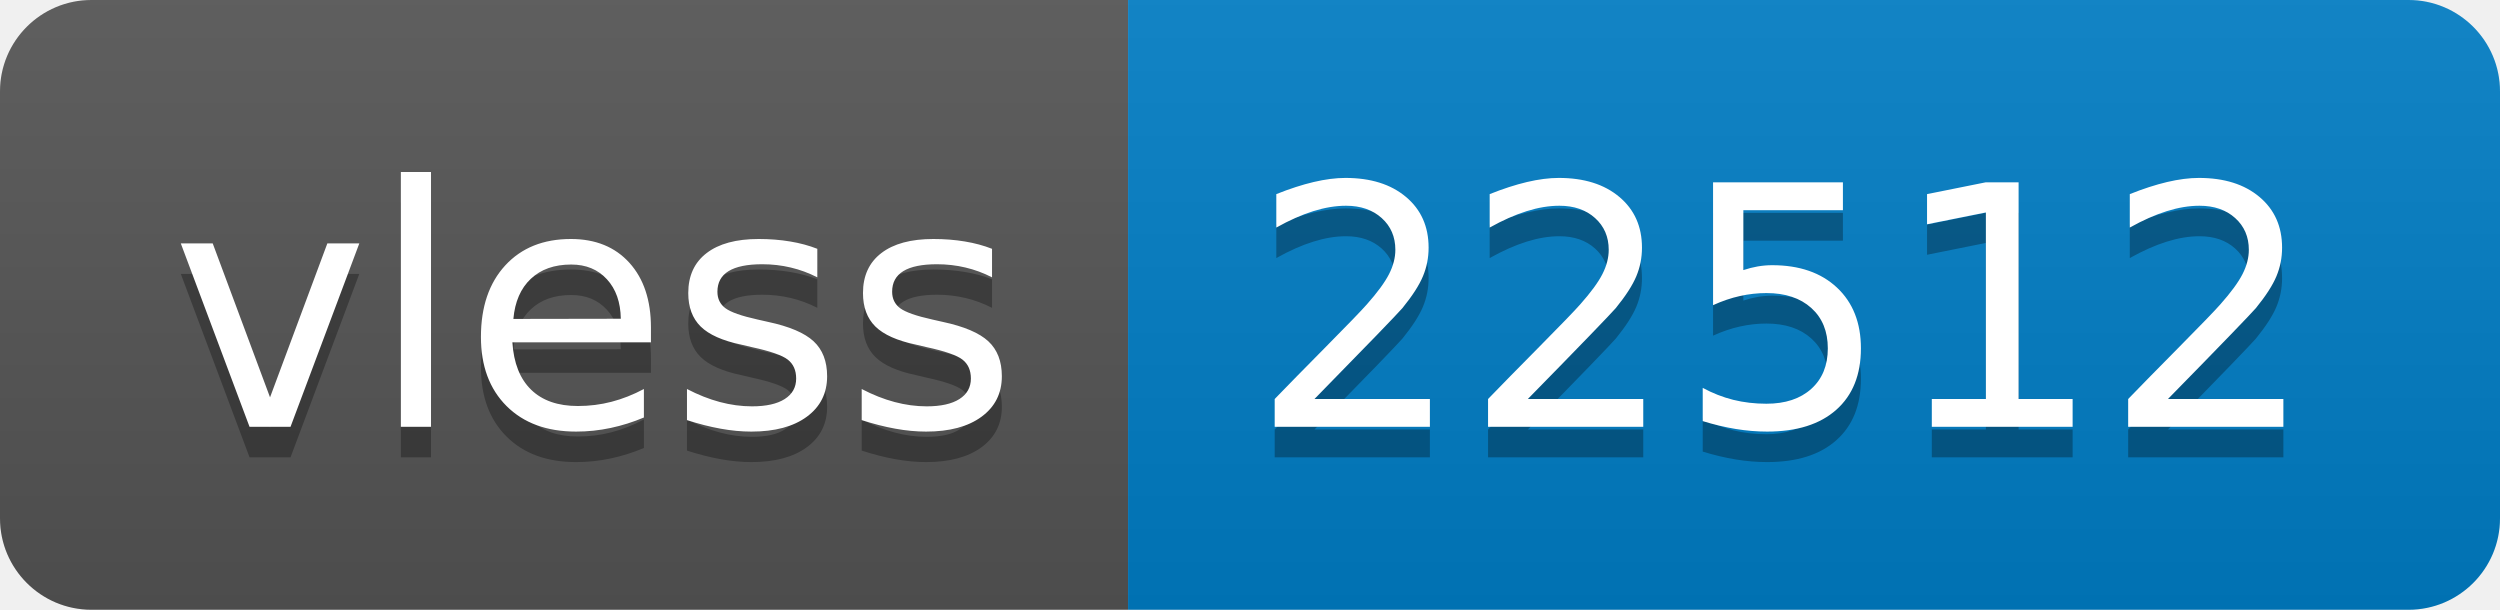
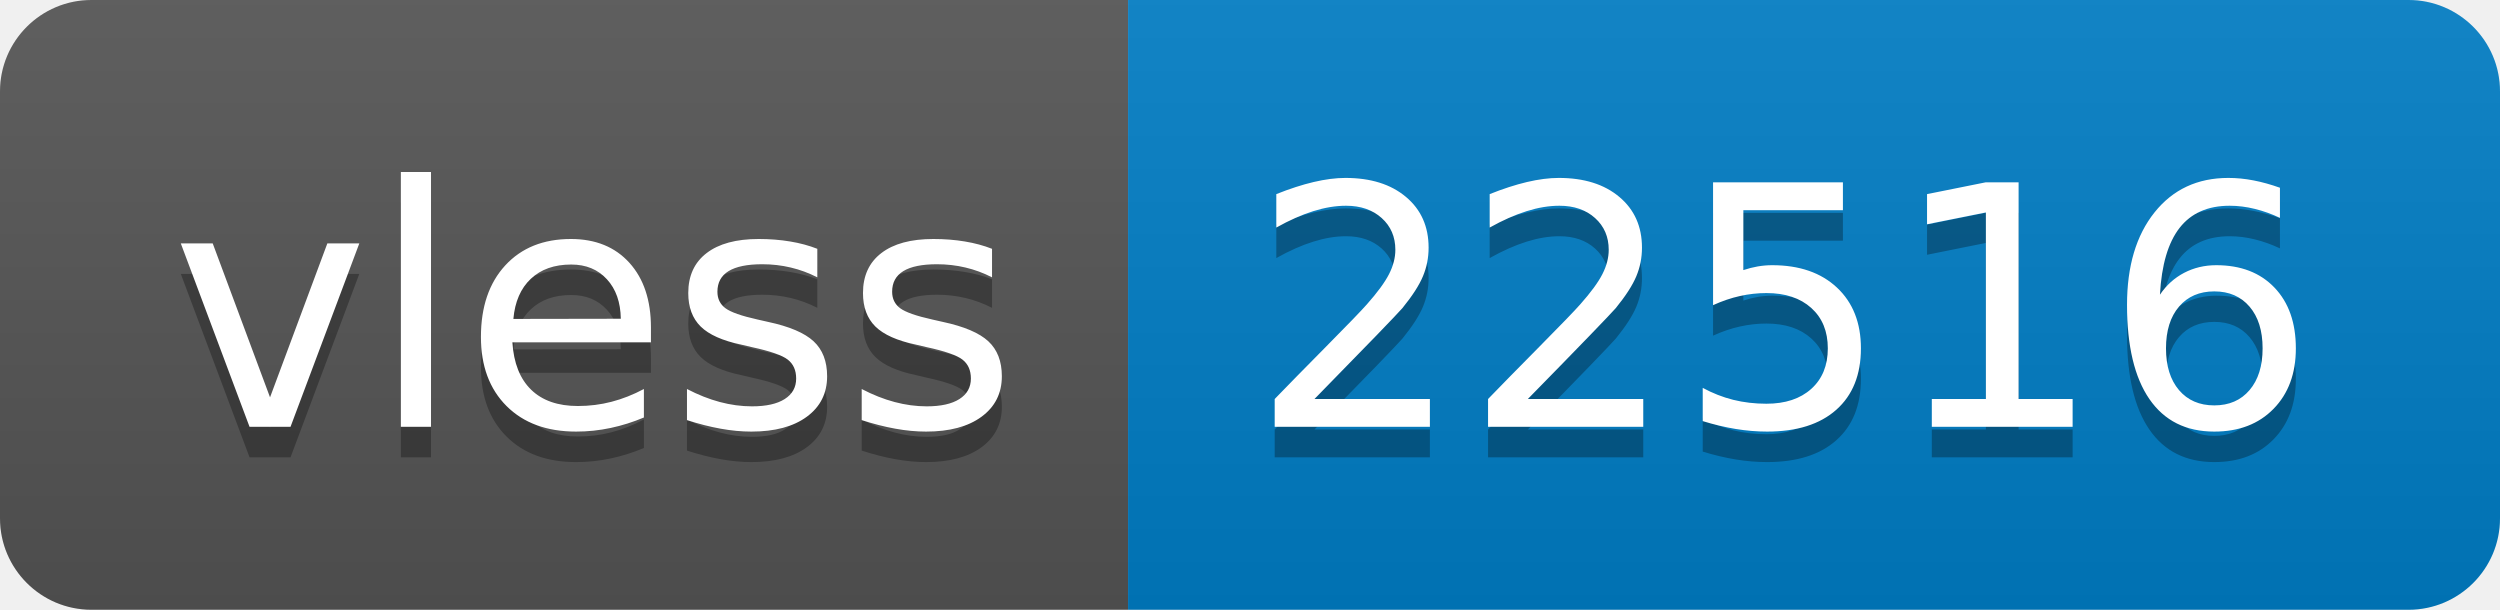
- <svg xmlns="http://www.w3.org/2000/svg" width="82" height="20" role="img" aria-label="vless: 22512">
+ <svg xmlns="http://www.w3.org/2000/svg" width="82" height="20" role="img" aria-label="vless: 22516">
  <linearGradient id="s" x2="0" y2="100%">
    <stop offset="0" stop-color="#bbb" stop-opacity=".1" />
    <stop offset="1" stop-opacity=".1" />
  </linearGradient>
  <clipPath id="r">
    <rect width="82" height="20" rx="3" fill="#fff" />
  </clipPath>
  <g clip-path="url(#r)">
    <rect width="37" height="20" fill="#555" />
    <rect x="37" width="45" height="20" fill="#007ec6" />
    <rect width="82" height="20" fill="url(#s)" />
  </g>
  <g fill="#fff" text-anchor="middle" font-family="Verdana,Geneva,DejaVu Sans,sans-serif" text-rendering="geometricPrecision" font-size="110">
    <text aria-hidden="true" x="195" y="150" fill="#010101" fill-opacity=".3" transform="scale(.1)" textLength="270">vless</text>
    <text x="195" y="140" transform="scale(.1)" fill="#fff" textLength="270">vless</text>
-     <text aria-hidden="true" x="585" y="150" fill="#010101" fill-opacity=".3" transform="scale(.1)" textLength="350">22512</text>
-     <text x="585" y="140" transform="scale(.1)" fill="#fff" textLength="350">22512</text>
+     <text aria-hidden="true" x="585" y="150" fill="#010101" fill-opacity=".3" transform="scale(.1)" textLength="350">22516</text>
+     <text x="585" y="140" transform="scale(.1)" fill="#fff" textLength="350">22516</text>
  </g>
</svg>
